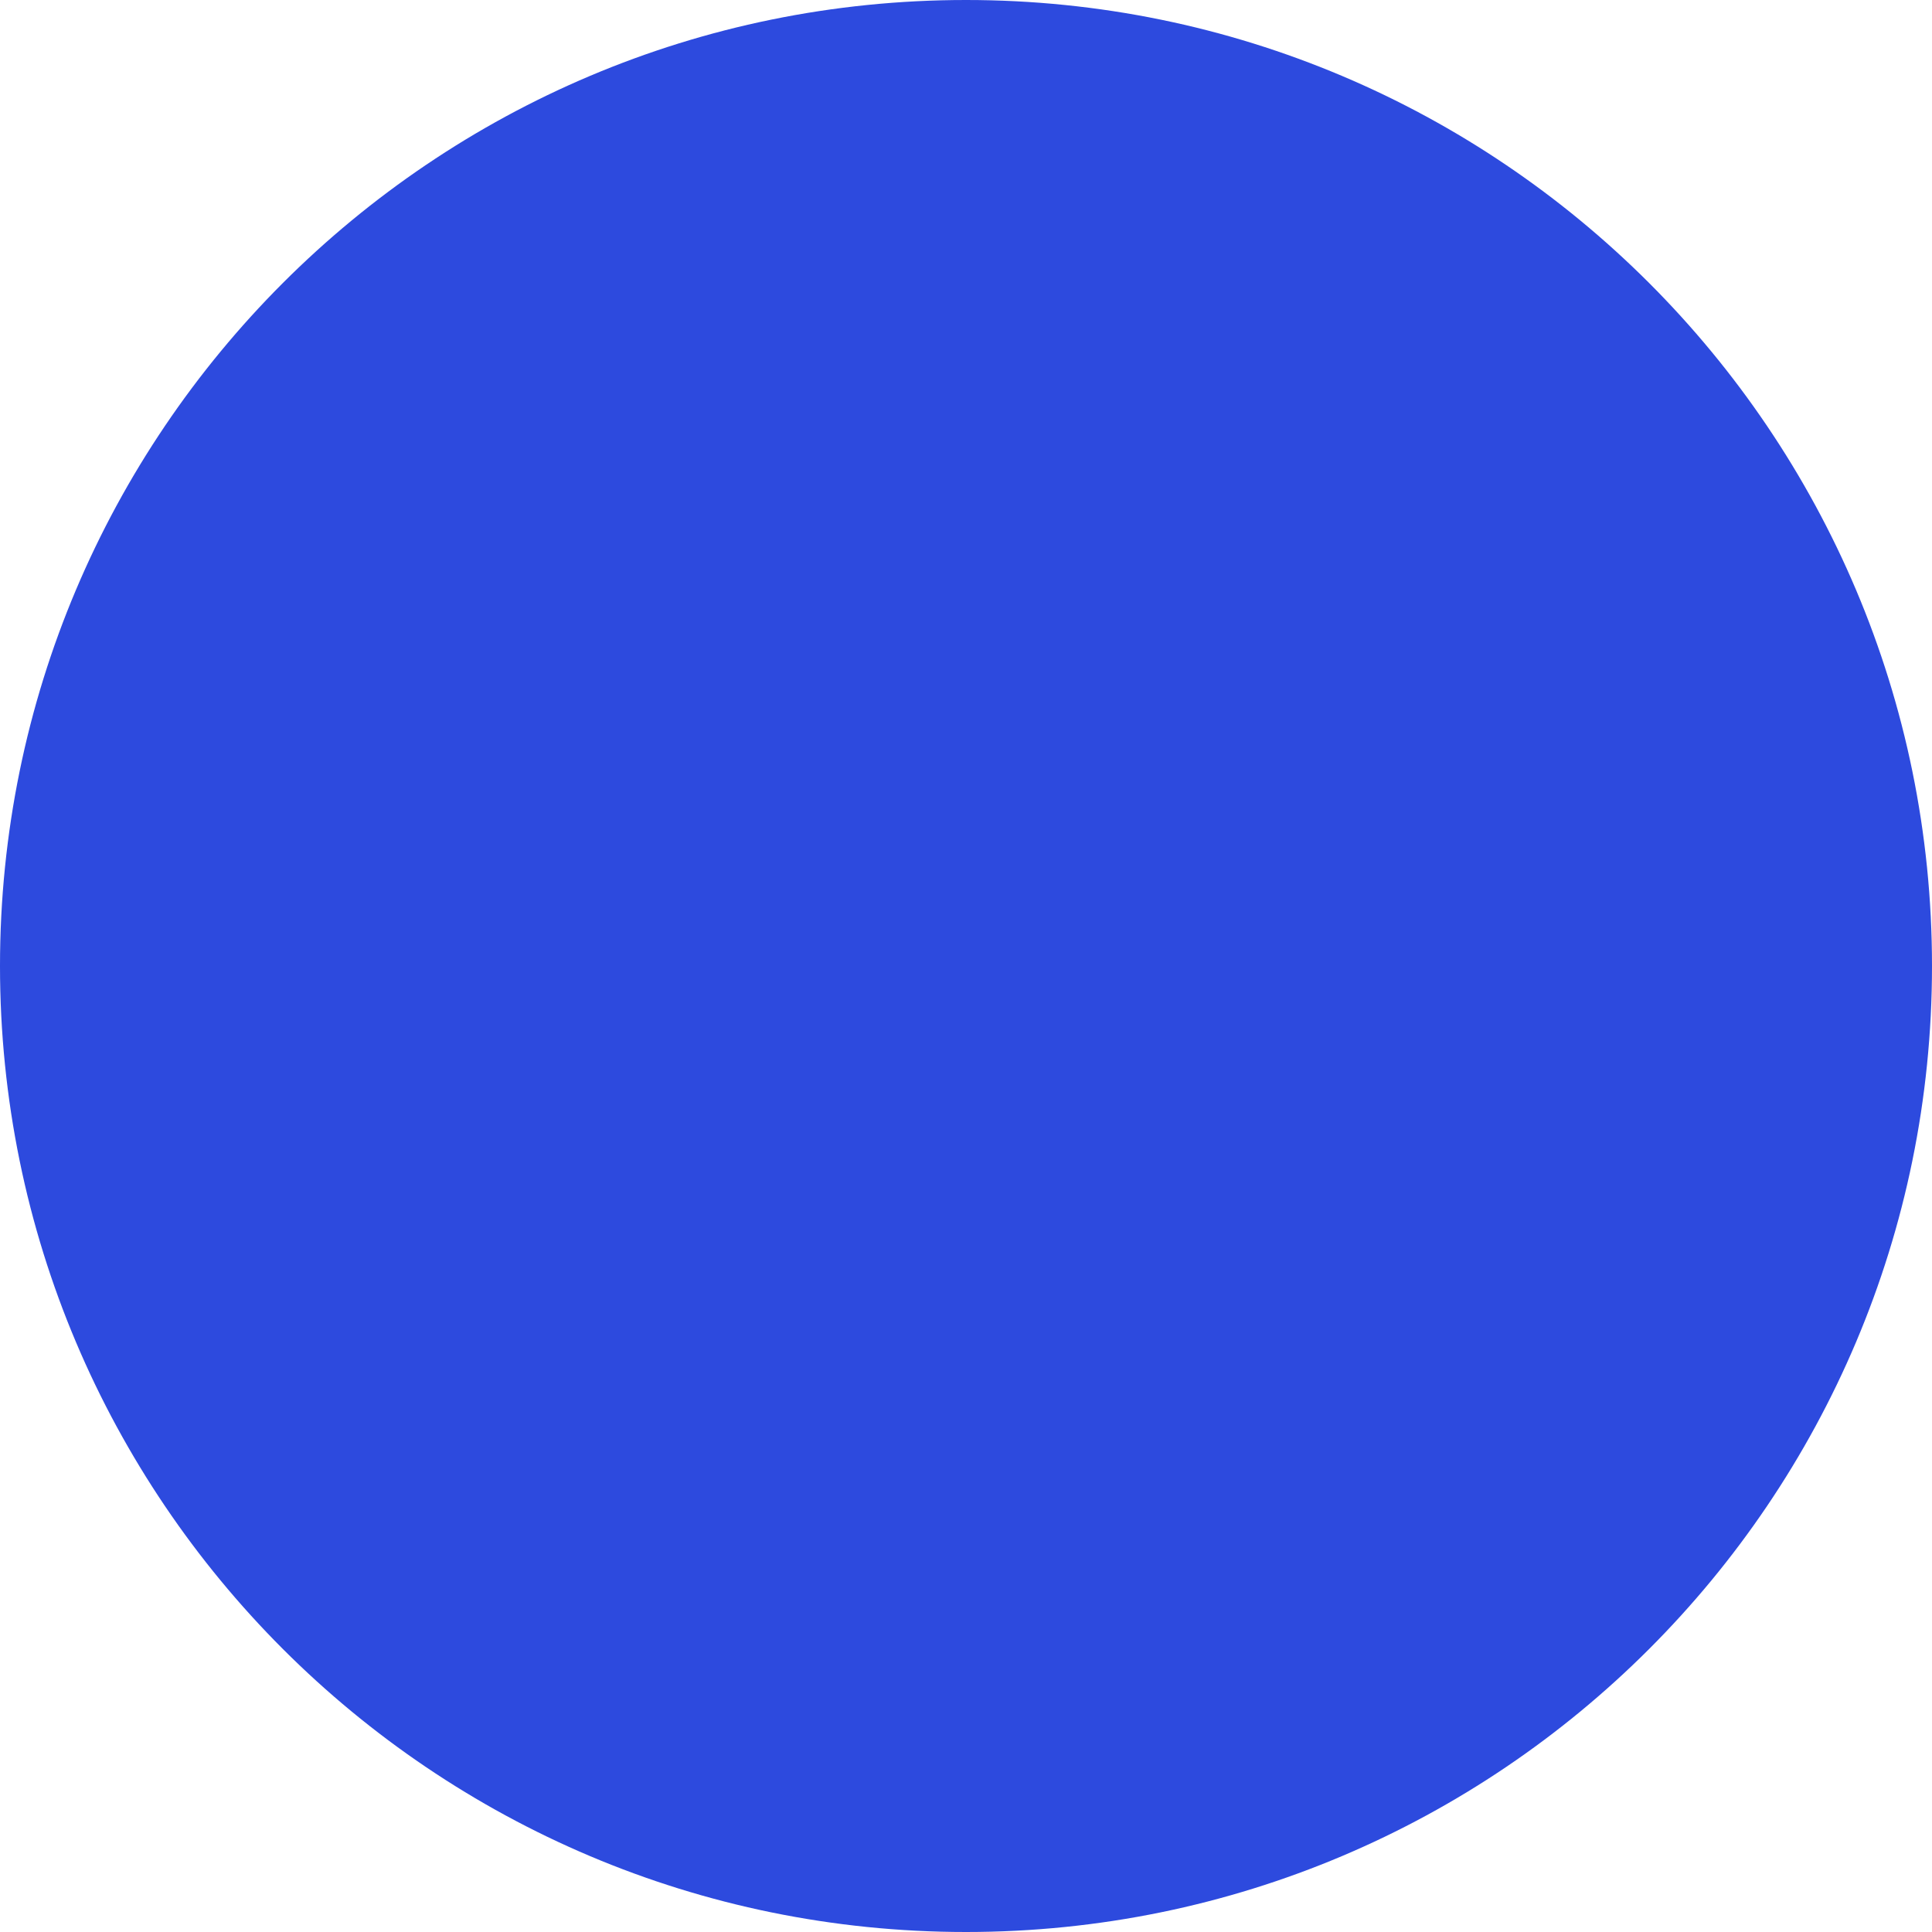
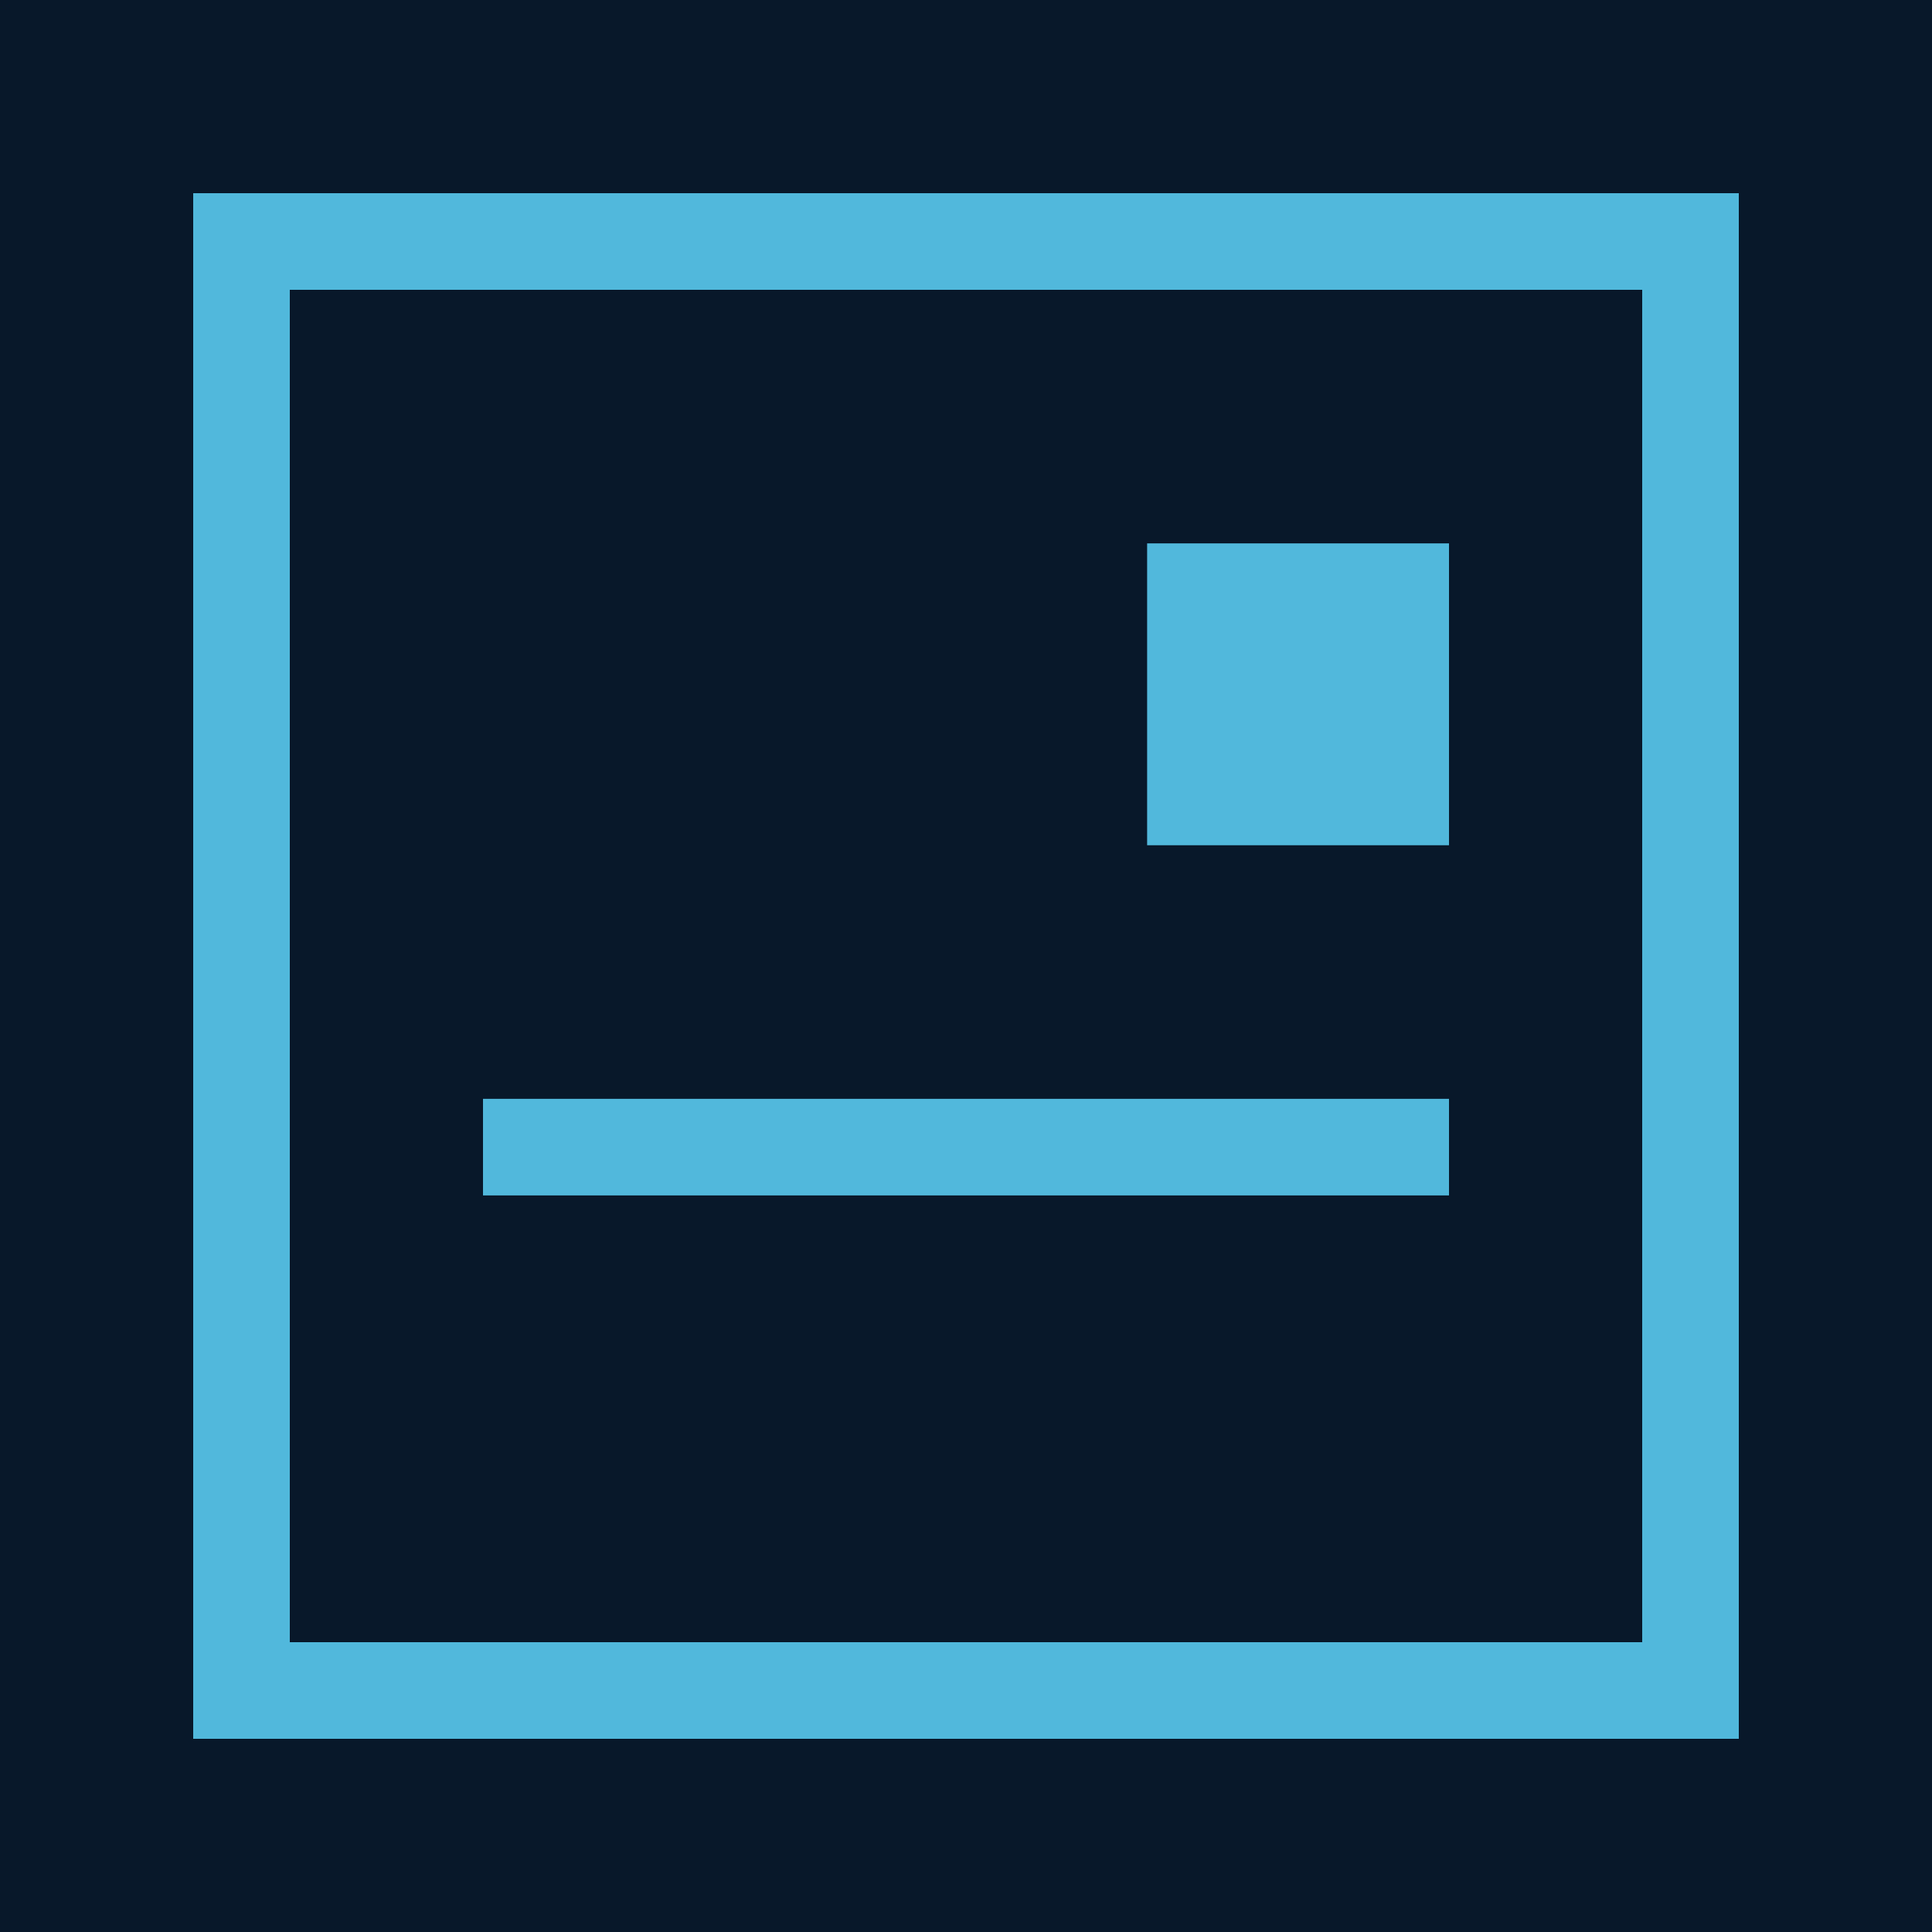
- <svg xmlns="http://www.w3.org/2000/svg" viewBox="0 0 32 32" width="32" height="32">
-   <circle cx="16" cy="16" r="16" fill="#2D4ADE" />
+ <svg xmlns="http://www.w3.org/2000/svg" viewBox="0 0 32 32" aria-label="VoxHorizon favicon">
+   <rect width="32" height="32" fill="#08182A" />
+   <g fill="none" stroke="#51B8DC" stroke-width="1.6">
+     <rect x="4" y="4" width="24" height="24" />
+     <line x1="8" y1="19" x2="24" y2="19" />
+   </g>
+   <rect x="19" y="9" width="5" height="5" fill="#51B8DC" />
</svg>
